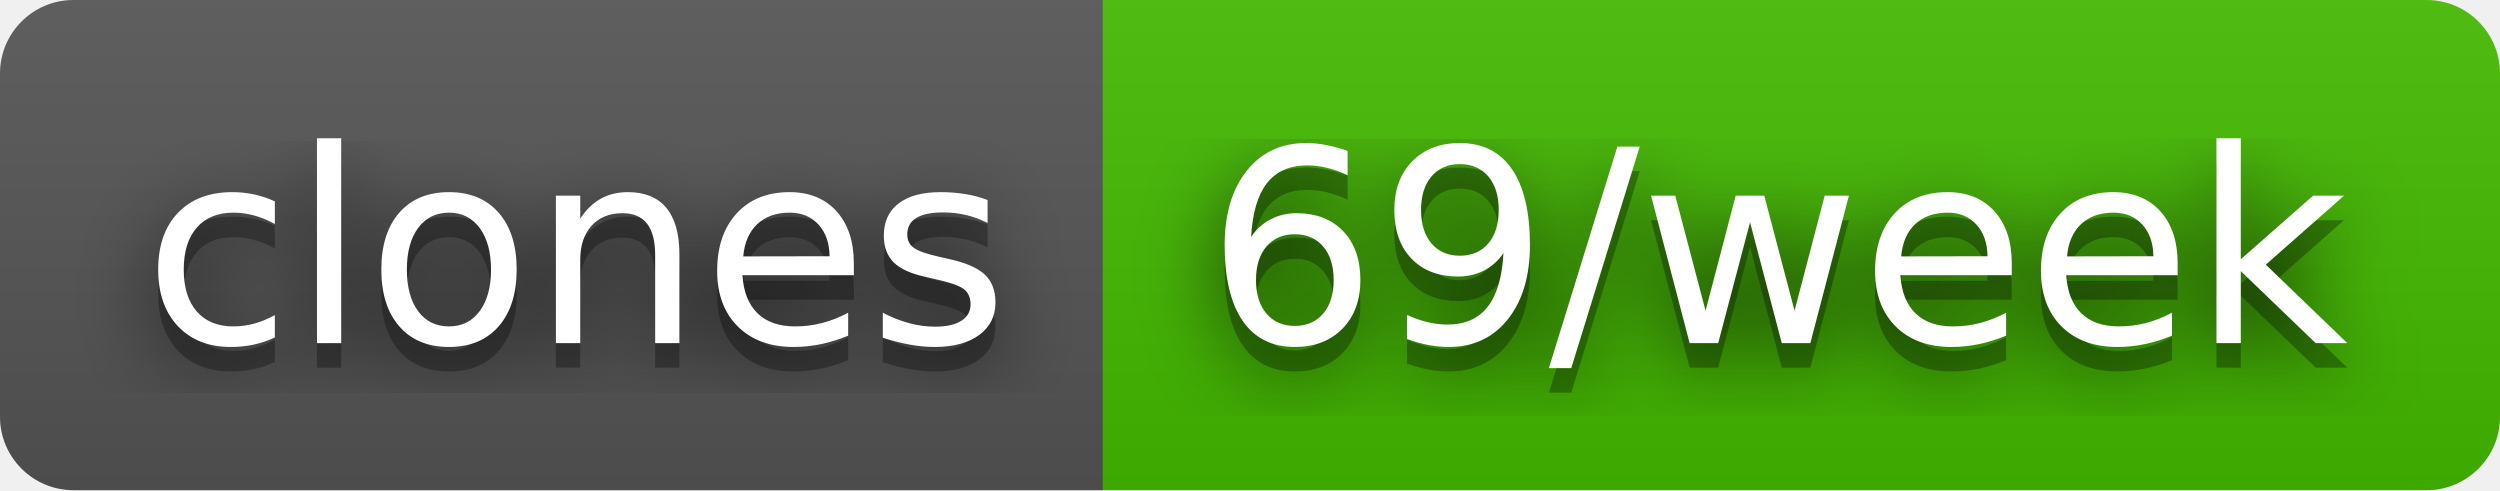
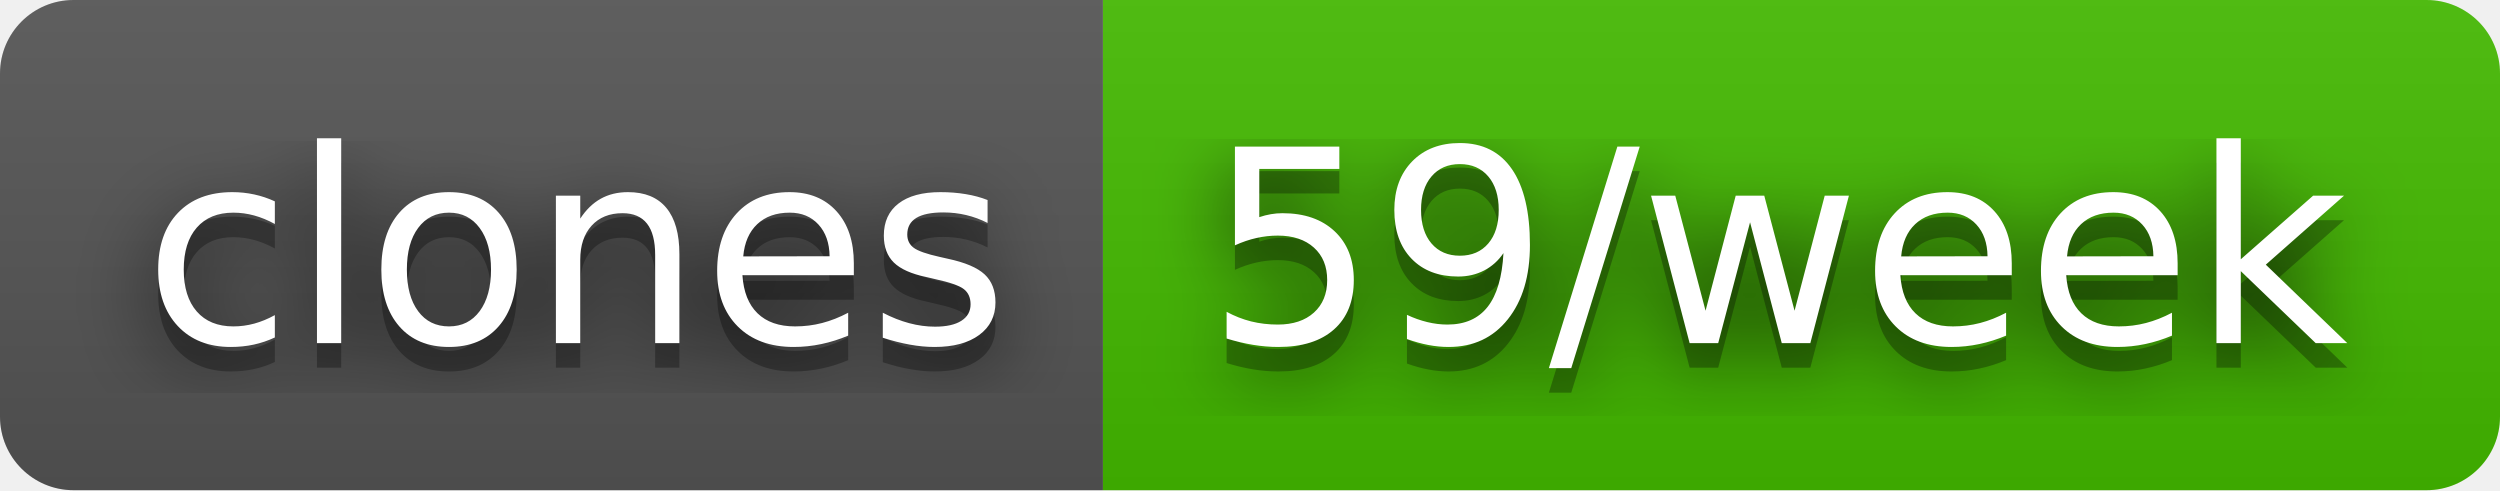
- <svg xmlns="http://www.w3.org/2000/svg" width="102" height="20" role="img" aria-label="clones: 69/week">
+ <svg xmlns="http://www.w3.org/2000/svg" width="102" height="20" role="img" aria-label="clones: 59/week">
  <filter id="blur">
    <feGaussianBlur stdDeviation="16" />
  </filter>
  <linearGradient id="s" x2="0" y2="100%">
    <stop offset="0" stop-color="#bbb" stop-opacity=".1" />
    <stop offset="1" stop-opacity=".1" />
  </linearGradient>
  <clipPath id="r">
    <rect width="102" height="20" rx="3" />
  </clipPath>
  <g clip-path="url(#r)">
    <rect width="45" height="20" fill="#555" />
    <rect x="45" width="57" height="20" fill="#4b0" />
    <rect width="102" height="20" fill="url(#s)" />
  </g>
  <g fill="#fff" text-anchor="middle" font-family="Verdana,Geneva,DejaVu Sans,sans-serif" text-rendering="geometricPrecision" font-size="110">
    <g transform="scale(.1)">
      <g aria-hidden="true" fill="#010101">
        <text x="235" y="150" fill-opacity=".8" filter="url(#blur)" textLength="350">clones</text>
        <text x="235" y="150" fill-opacity=".3" textLength="350">clones</text>
      </g>
      <text x="235" y="140" textLength="350">clones</text>
    </g>
    <g transform="scale(.1)">
      <g aria-hidden="true" fill="#010101">
-         <text x="725" y="150" fill-opacity=".8" filter="url(#blur)" textLength="470">69/week</text>
-         <text x="725" y="150" fill-opacity=".3" textLength="470">69/week</text>
+         <text x="725" y="150" fill-opacity=".8" filter="url(#blur)" textLength="470">59/week</text>
+         <text x="725" y="150" fill-opacity=".3" textLength="470">59/week</text>
      </g>
-       <text x="725" y="140" textLength="470">69/week</text>
+       <text x="725" y="140" textLength="470">59/week</text>
    </g>
  </g>
</svg>
